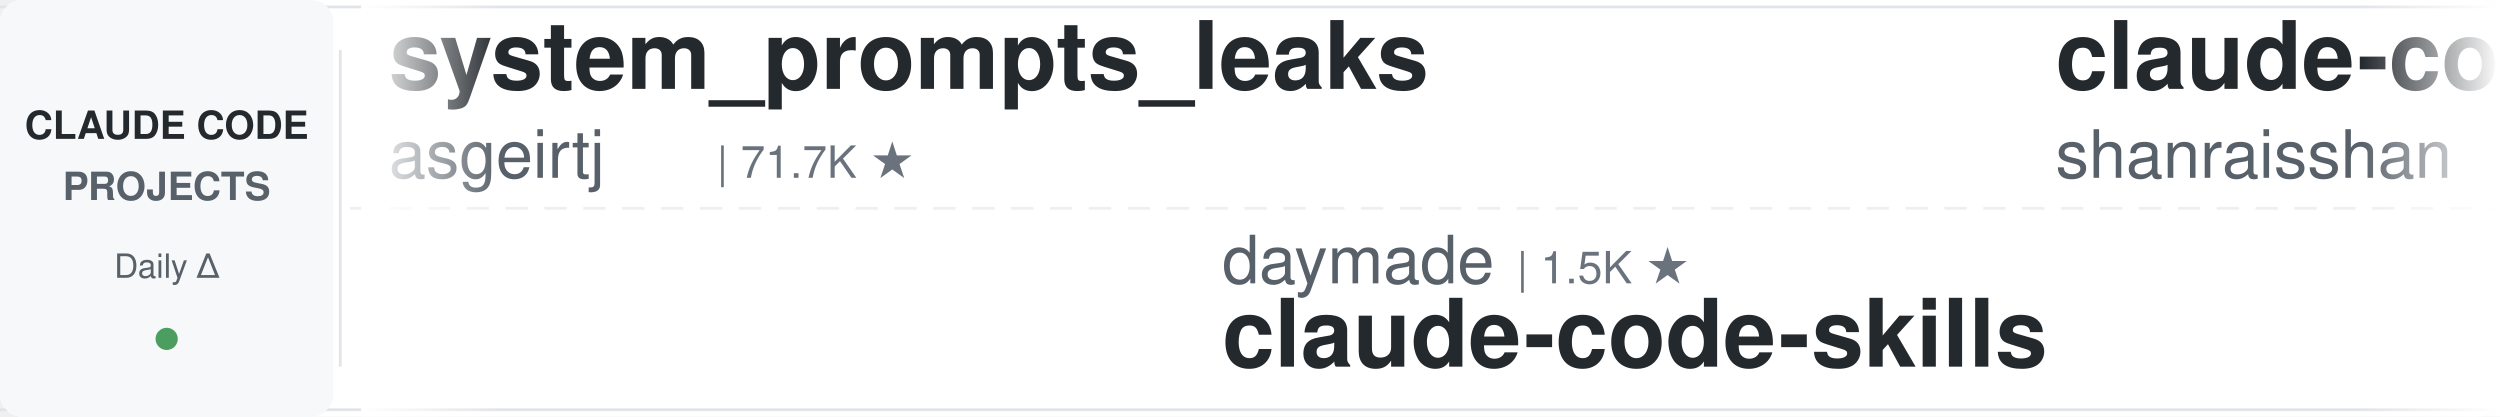
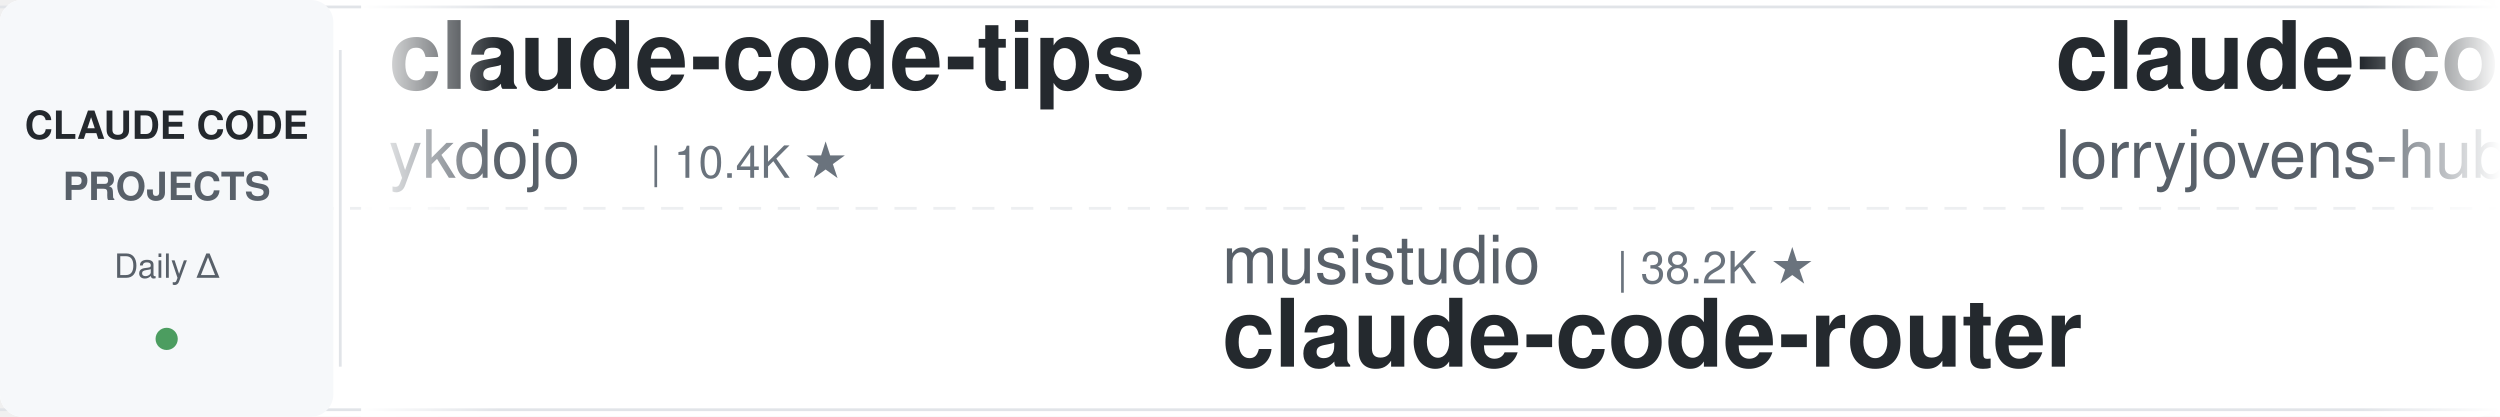
<svg xmlns="http://www.w3.org/2000/svg" width="900" height="150">
  <defs>
    <linearGradient id="leftFade" x1="0%" y1="0%" x2="100%" y2="0%">
      <stop offset="0%" style="stop-color:#ffffff;stop-opacity:1" />
      <stop offset="100%" style="stop-color:#ffffff;stop-opacity:0" />
    </linearGradient>
    <linearGradient id="rightFade" x1="0%" y1="0%" x2="100%" y2="0%">
      <stop offset="0%" style="stop-color:#ffffff;stop-opacity:0" />
      <stop offset="100%" style="stop-color:#ffffff;stop-opacity:1" />
    </linearGradient>
  </defs>
  <rect width="900" height="150" fill="#ffffff" rx="8" />
  <rect x="0" y="2" width="900" height="1" fill="#e1e4e8" />
  <rect x="0" y="147" width="900" height="1" fill="#e1e4e8" />
  <line x1="0" y1="75" x2="900" y2="75" stroke="#e1e4e8" stroke-width="1" stroke-dasharray="8 6" opacity="0.6" />
  <rect x="0" y="0" width="120" height="150" fill="#f6f8fa" rx="8" />
  <text x="60" y="50" font-family="-apple-system, BlinkMacSystemFont, 'Segoe UI', Helvetica, Arial, sans-serif" font-size="14" font-weight="600" fill="#24292e" text-anchor="middle">CLAUDE CODE</text>
  <text x="60" y="72" font-family="-apple-system, BlinkMacSystemFont, 'Segoe UI', Helvetica, Arial, sans-serif" font-size="14" font-weight="600" fill="#586069" text-anchor="middle">PROJECTS</text>
  <text x="60" y="100" font-family="-apple-system, BlinkMacSystemFont, 'Segoe UI', Helvetica, Arial, sans-serif" font-size="12" font-weight="500" fill="#586069" text-anchor="middle">Daily Δ</text>
  <circle cx="60" cy="122" r="4" fill="#22863a" opacity="0.8" />
  <rect x="122" y="18" width="1" height="114" fill="#e1e4e8" />
  <clipPath id="tickerClip">
    <rect x="130" y="0" width="770" height="150" />
  </clipPath>
  <g clip-path="url(#tickerClip)">
    <g id="tickerItems">
      <animateTransform attributeName="transform" attributeType="XML" type="translate" from="0 0" to="-3000 0" dur="54s" repeatCount="indefinite" />
      <g transform="translate(0, 0)">
-         <text x="140" y="32" font-family="-apple-system, BlinkMacSystemFont, 'Segoe UI', Helvetica, Arial, sans-serif" font-size="34" font-weight="600" fill="#24292e">system_prompts_leaks</text>
-         <text x="140" y="64" font-family="-apple-system, BlinkMacSystemFont, 'Segoe UI', Helvetica, Arial, sans-serif" font-size="24" font-weight="400" fill="#586069">asgeirtj</text>
-         <text x="258" y="64" font-family="-apple-system, BlinkMacSystemFont, 'Segoe UI', Helvetica, Arial, sans-serif" font-size="16" font-weight="500" fill="#6a737d">| 71.7K ★</text>
+         <text x="140" y="32" font-family="-apple-system, BlinkMacSystemFont, 'Segoe UI', Helvetica, Arial, sans-serif" font-size="34" font-weight="600" fill="#24292e">claude-code-tips</text>
+         <text x="140" y="64" font-family="-apple-system, BlinkMacSystemFont, 'Segoe UI', Helvetica, Arial, sans-serif" font-size="24" font-weight="400" fill="#586069">ykdojo</text>
+         <text x="234" y="64" font-family="-apple-system, BlinkMacSystemFont, 'Segoe UI', Helvetica, Arial, sans-serif" font-size="16" font-weight="500" fill="#6a737d">| 10.4K ★</text>
      </g>
      <g transform="translate(300, 0)">
-         <text x="140" y="102" font-family="-apple-system, BlinkMacSystemFont, 'Segoe UI', Helvetica, Arial, sans-serif" font-size="24" font-weight="400" fill="#586069">daymade</text>
-         <text x="246" y="102" font-family="-apple-system, BlinkMacSystemFont, 'Segoe UI', Helvetica, Arial, sans-serif" font-size="16" font-weight="500" fill="#6a737d">| 1.5K ★</text>
-         <text x="140" y="132" font-family="-apple-system, BlinkMacSystemFont, 'Segoe UI', Helvetica, Arial, sans-serif" font-size="34" font-weight="600" fill="#24292e">claude-code-skills</text>
+         <text x="140" y="102" font-family="-apple-system, BlinkMacSystemFont, 'Segoe UI', Helvetica, Arial, sans-serif" font-size="24" font-weight="400" fill="#586069">musistudio</text>
+         <text x="282" y="102" font-family="-apple-system, BlinkMacSystemFont, 'Segoe UI', Helvetica, Arial, sans-serif" font-size="16" font-weight="500" fill="#6a737d">| 38.2K ★</text>
+         <text x="140" y="132" font-family="-apple-system, BlinkMacSystemFont, 'Segoe UI', Helvetica, Arial, sans-serif" font-size="34" font-weight="600" fill="#24292e">claude-code-router</text>
      </g>
      <g transform="translate(600, 0)">
-         <text x="140" y="32" font-family="-apple-system, BlinkMacSystemFont, 'Segoe UI', Helvetica, Arial, sans-serif" font-size="34" font-weight="600" fill="#24292e">claude-code-best-practic...</text>
-         <text x="140" y="64" font-family="-apple-system, BlinkMacSystemFont, 'Segoe UI', Helvetica, Arial, sans-serif" font-size="24" font-weight="400" fill="#586069">shanraisshan</text>
-         <text x="306" y="64" font-family="-apple-system, BlinkMacSystemFont, 'Segoe UI', Helvetica, Arial, sans-serif" font-size="16" font-weight="500" fill="#6a737d">| 69.2K ★</text>
+         <text x="140" y="32" font-family="-apple-system, BlinkMacSystemFont, 'Segoe UI', Helvetica, Arial, sans-serif" font-size="34" font-weight="600" fill="#24292e">claude-code-rust</text>
+         <text x="140" y="64" font-family="-apple-system, BlinkMacSystemFont, 'Segoe UI', Helvetica, Arial, sans-serif" font-size="24" font-weight="400" fill="#586069">lorryjovens-hub</text>
+         <text x="342" y="64" font-family="-apple-system, BlinkMacSystemFont, 'Segoe UI', Helvetica, Arial, sans-serif" font-size="16" font-weight="500" fill="#6a737d">| 1.7K ★</text>
      </g>
      <g transform="translate(900, 0)">
-         <text x="140" y="102" font-family="-apple-system, BlinkMacSystemFont, 'Segoe UI', Helvetica, Arial, sans-serif" font-size="24" font-weight="400" fill="#586069">frankbria</text>
-         <text x="270" y="102" font-family="-apple-system, BlinkMacSystemFont, 'Segoe UI', Helvetica, Arial, sans-serif" font-size="16" font-weight="500" fill="#6a737d">| 9.7K ★</text>
-         <text x="140" y="132" font-family="-apple-system, BlinkMacSystemFont, 'Segoe UI', Helvetica, Arial, sans-serif" font-size="34" font-weight="600" fill="#24292e">ralph-claude-code</text>
+         <text x="140" y="102" font-family="-apple-system, BlinkMacSystemFont, 'Segoe UI', Helvetica, Arial, sans-serif" font-size="24" font-weight="400" fill="#586069">pedrohcgs</text>
+         <text x="270" y="102" font-family="-apple-system, BlinkMacSystemFont, 'Segoe UI', Helvetica, Arial, sans-serif" font-size="16" font-weight="500" fill="#6a737d">| 1.7K ★</text>
+         <text x="140" y="132" font-family="-apple-system, BlinkMacSystemFont, 'Segoe UI', Helvetica, Arial, sans-serif" font-size="34" font-weight="600" fill="#24292e">claude-code-my-workflow</text>
      </g>
      <g transform="translate(1200, 0)">
-         <text x="140" y="32" font-family="-apple-system, BlinkMacSystemFont, 'Segoe UI', Helvetica, Arial, sans-serif" font-size="34" font-weight="600" fill="#24292e">claude-code-local</text>
-         <text x="140" y="64" font-family="-apple-system, BlinkMacSystemFont, 'Segoe UI', Helvetica, Arial, sans-serif" font-size="24" font-weight="400" fill="#586069">nicedreamzapp</text>
-         <text x="318" y="64" font-family="-apple-system, BlinkMacSystemFont, 'Segoe UI', Helvetica, Arial, sans-serif" font-size="16" font-weight="500" fill="#6a737d">| 3.5K ★</text>
+         <text x="140" y="32" font-family="-apple-system, BlinkMacSystemFont, 'Segoe UI', Helvetica, Arial, sans-serif" font-size="34" font-weight="600" fill="#24292e">sc-claude-code-files</text>
+         <text x="140" y="64" font-family="-apple-system, BlinkMacSystemFont, 'Segoe UI', Helvetica, Arial, sans-serif" font-size="24" font-weight="400" fill="#586069">https-deeplearning-ai</text>
+         <text x="414" y="64" font-family="-apple-system, BlinkMacSystemFont, 'Segoe UI', Helvetica, Arial, sans-serif" font-size="16" font-weight="500" fill="#6a737d">| 565 ★</text>
      </g>
      <g transform="translate(1500, 0)">
-         <text x="140" y="102" font-family="-apple-system, BlinkMacSystemFont, 'Segoe UI', Helvetica, Arial, sans-serif" font-size="24" font-weight="400" fill="#586069">VoltAgent</text>
-         <text x="270" y="102" font-family="-apple-system, BlinkMacSystemFont, 'Segoe UI', Helvetica, Arial, sans-serif" font-size="16" font-weight="500" fill="#6a737d">| 26.7K ★</text>
-         <text x="140" y="132" font-family="-apple-system, BlinkMacSystemFont, 'Segoe UI', Helvetica, Arial, sans-serif" font-size="34" font-weight="600" fill="#24292e">awesome-claude-code-suba...</text>
+         <text x="140" y="102" font-family="-apple-system, BlinkMacSystemFont, 'Segoe UI', Helvetica, Arial, sans-serif" font-size="24" font-weight="400" fill="#586069">Piebald-AI</text>
+         <text x="282" y="102" font-family="-apple-system, BlinkMacSystemFont, 'Segoe UI', Helvetica, Arial, sans-serif" font-size="16" font-weight="500" fill="#6a737d">| 13.2K ★</text>
+         <text x="140" y="132" font-family="-apple-system, BlinkMacSystemFont, 'Segoe UI', Helvetica, Arial, sans-serif" font-size="34" font-weight="600" fill="#24292e">claude-code-system-promp...</text>
      </g>
      <g transform="translate(1800, 0)">
-         <text x="140" y="32" font-family="-apple-system, BlinkMacSystemFont, 'Segoe UI', Helvetica, Arial, sans-serif" font-size="34" font-weight="600" fill="#24292e">pi-vs-claude-code</text>
-         <text x="140" y="64" font-family="-apple-system, BlinkMacSystemFont, 'Segoe UI', Helvetica, Arial, sans-serif" font-size="24" font-weight="400" fill="#586069">disler</text>
-         <text x="234" y="64" font-family="-apple-system, BlinkMacSystemFont, 'Segoe UI', Helvetica, Arial, sans-serif" font-size="16" font-weight="500" fill="#6a737d">| 1.7K ★</text>
+         <text x="140" y="32" font-family="-apple-system, BlinkMacSystemFont, 'Segoe UI', Helvetica, Arial, sans-serif" font-size="34" font-weight="600" fill="#24292e">claude-code-reverse</text>
+         <text x="140" y="64" font-family="-apple-system, BlinkMacSystemFont, 'Segoe UI', Helvetica, Arial, sans-serif" font-size="24" font-weight="400" fill="#586069">Yuyz0112</text>
+         <text x="258" y="64" font-family="-apple-system, BlinkMacSystemFont, 'Segoe UI', Helvetica, Arial, sans-serif" font-size="16" font-weight="500" fill="#6a737d">| 2.5K ★</text>
      </g>
      <g transform="translate(2100, 0)">
-         <text x="140" y="102" font-family="-apple-system, BlinkMacSystemFont, 'Segoe UI', Helvetica, Arial, sans-serif" font-size="24" font-weight="400" fill="#586069">Donchitos</text>
-         <text x="270" y="102" font-family="-apple-system, BlinkMacSystemFont, 'Segoe UI', Helvetica, Arial, sans-serif" font-size="16" font-weight="500" fill="#6a737d">| 40.1K ★</text>
-         <text x="140" y="132" font-family="-apple-system, BlinkMacSystemFont, 'Segoe UI', Helvetica, Arial, sans-serif" font-size="34" font-weight="600" fill="#24292e">Claude-Code-Game-Studios</text>
+         <text x="140" y="102" font-family="-apple-system, BlinkMacSystemFont, 'Segoe UI', Helvetica, Arial, sans-serif" font-size="24" font-weight="400" fill="#586069">centminmod</text>
+         <text x="282" y="102" font-family="-apple-system, BlinkMacSystemFont, 'Segoe UI', Helvetica, Arial, sans-serif" font-size="16" font-weight="500" fill="#6a737d">| 2.7K ★</text>
+         <text x="140" y="132" font-family="-apple-system, BlinkMacSystemFont, 'Segoe UI', Helvetica, Arial, sans-serif" font-size="34" font-weight="600" fill="#24292e">my-claude-code-setup</text>
      </g>
      <g transform="translate(2400, 0)">
-         <text x="140" y="32" font-family="-apple-system, BlinkMacSystemFont, 'Segoe UI', Helvetica, Arial, sans-serif" font-size="34" font-weight="600" fill="#24292e">claude-code-book</text>
-         <text x="140" y="64" font-family="-apple-system, BlinkMacSystemFont, 'Segoe UI', Helvetica, Arial, sans-serif" font-size="24" font-weight="400" fill="#586069">lintsinghua</text>
-         <text x="294" y="64" font-family="-apple-system, BlinkMacSystemFont, 'Segoe UI', Helvetica, Arial, sans-serif" font-size="16" font-weight="500" fill="#6a737d">| 4.4K ★</text>
+         <text x="140" y="32" font-family="-apple-system, BlinkMacSystemFont, 'Segoe UI', Helvetica, Arial, sans-serif" font-size="34" font-weight="600" fill="#24292e">awesome-claude-code</text>
+         <text x="140" y="64" font-family="-apple-system, BlinkMacSystemFont, 'Segoe UI', Helvetica, Arial, sans-serif" font-size="24" font-weight="400" fill="#586069">jqueryscript</text>
+         <text x="306" y="64" font-family="-apple-system, BlinkMacSystemFont, 'Segoe UI', Helvetica, Arial, sans-serif" font-size="16" font-weight="500" fill="#6a737d">| 554 ★</text>
      </g>
      <g transform="translate(2700, 0)">
-         <text x="140" y="102" font-family="-apple-system, BlinkMacSystemFont, 'Segoe UI', Helvetica, Arial, sans-serif" font-size="24" font-weight="400" fill="#586069">rohitg00</text>
-         <text x="258" y="102" font-family="-apple-system, BlinkMacSystemFont, 'Segoe UI', Helvetica, Arial, sans-serif" font-size="16" font-weight="500" fill="#6a737d">| 2.8K ★</text>
-         <text x="140" y="132" font-family="-apple-system, BlinkMacSystemFont, 'Segoe UI', Helvetica, Arial, sans-serif" font-size="34" font-weight="600" fill="#24292e">awesome-claude-code-tool...</text>
+         <text x="140" y="102" font-family="-apple-system, BlinkMacSystemFont, 'Segoe UI', Helvetica, Arial, sans-serif" font-size="24" font-weight="400" fill="#586069">feiskyer</text>
+         <text x="258" y="102" font-family="-apple-system, BlinkMacSystemFont, 'Segoe UI', Helvetica, Arial, sans-serif" font-size="16" font-weight="500" fill="#6a737d">| 1.7K ★</text>
+         <text x="140" y="132" font-family="-apple-system, BlinkMacSystemFont, 'Segoe UI', Helvetica, Arial, sans-serif" font-size="34" font-weight="600" fill="#24292e">claude-code-settings</text>
      </g>
      <g transform="translate(3000, 0)">
-         <text x="140" y="32" font-family="-apple-system, BlinkMacSystemFont, 'Segoe UI', Helvetica, Arial, sans-serif" font-size="34" font-weight="600" fill="#24292e">system_prompts_leaks</text>
-         <text x="140" y="64" font-family="-apple-system, BlinkMacSystemFont, 'Segoe UI', Helvetica, Arial, sans-serif" font-size="24" font-weight="400" fill="#586069">asgeirtj</text>
-         <text x="258" y="64" font-family="-apple-system, BlinkMacSystemFont, 'Segoe UI', Helvetica, Arial, sans-serif" font-size="16" font-weight="500" fill="#6a737d">| 71.7K ★</text>
+         <text x="140" y="32" font-family="-apple-system, BlinkMacSystemFont, 'Segoe UI', Helvetica, Arial, sans-serif" font-size="34" font-weight="600" fill="#24292e">claude-code-tips</text>
+         <text x="140" y="64" font-family="-apple-system, BlinkMacSystemFont, 'Segoe UI', Helvetica, Arial, sans-serif" font-size="24" font-weight="400" fill="#586069">ykdojo</text>
+         <text x="234" y="64" font-family="-apple-system, BlinkMacSystemFont, 'Segoe UI', Helvetica, Arial, sans-serif" font-size="16" font-weight="500" fill="#6a737d">| 10.4K ★</text>
      </g>
      <g transform="translate(3300, 0)">
-         <text x="140" y="102" font-family="-apple-system, BlinkMacSystemFont, 'Segoe UI', Helvetica, Arial, sans-serif" font-size="24" font-weight="400" fill="#586069">daymade</text>
-         <text x="246" y="102" font-family="-apple-system, BlinkMacSystemFont, 'Segoe UI', Helvetica, Arial, sans-serif" font-size="16" font-weight="500" fill="#6a737d">| 1.5K ★</text>
-         <text x="140" y="132" font-family="-apple-system, BlinkMacSystemFont, 'Segoe UI', Helvetica, Arial, sans-serif" font-size="34" font-weight="600" fill="#24292e">claude-code-skills</text>
+         <text x="140" y="102" font-family="-apple-system, BlinkMacSystemFont, 'Segoe UI', Helvetica, Arial, sans-serif" font-size="24" font-weight="400" fill="#586069">musistudio</text>
+         <text x="282" y="102" font-family="-apple-system, BlinkMacSystemFont, 'Segoe UI', Helvetica, Arial, sans-serif" font-size="16" font-weight="500" fill="#6a737d">| 38.2K ★</text>
+         <text x="140" y="132" font-family="-apple-system, BlinkMacSystemFont, 'Segoe UI', Helvetica, Arial, sans-serif" font-size="34" font-weight="600" fill="#24292e">claude-code-router</text>
      </g>
      <g transform="translate(3600, 0)">
-         <text x="140" y="32" font-family="-apple-system, BlinkMacSystemFont, 'Segoe UI', Helvetica, Arial, sans-serif" font-size="34" font-weight="600" fill="#24292e">claude-code-best-practic...</text>
-         <text x="140" y="64" font-family="-apple-system, BlinkMacSystemFont, 'Segoe UI', Helvetica, Arial, sans-serif" font-size="24" font-weight="400" fill="#586069">shanraisshan</text>
-         <text x="306" y="64" font-family="-apple-system, BlinkMacSystemFont, 'Segoe UI', Helvetica, Arial, sans-serif" font-size="16" font-weight="500" fill="#6a737d">| 69.2K ★</text>
+         <text x="140" y="32" font-family="-apple-system, BlinkMacSystemFont, 'Segoe UI', Helvetica, Arial, sans-serif" font-size="34" font-weight="600" fill="#24292e">claude-code-rust</text>
+         <text x="140" y="64" font-family="-apple-system, BlinkMacSystemFont, 'Segoe UI', Helvetica, Arial, sans-serif" font-size="24" font-weight="400" fill="#586069">lorryjovens-hub</text>
+         <text x="342" y="64" font-family="-apple-system, BlinkMacSystemFont, 'Segoe UI', Helvetica, Arial, sans-serif" font-size="16" font-weight="500" fill="#6a737d">| 1.7K ★</text>
      </g>
      <g transform="translate(3900, 0)">
-         <text x="140" y="102" font-family="-apple-system, BlinkMacSystemFont, 'Segoe UI', Helvetica, Arial, sans-serif" font-size="24" font-weight="400" fill="#586069">frankbria</text>
-         <text x="270" y="102" font-family="-apple-system, BlinkMacSystemFont, 'Segoe UI', Helvetica, Arial, sans-serif" font-size="16" font-weight="500" fill="#6a737d">| 9.7K ★</text>
-         <text x="140" y="132" font-family="-apple-system, BlinkMacSystemFont, 'Segoe UI', Helvetica, Arial, sans-serif" font-size="34" font-weight="600" fill="#24292e">ralph-claude-code</text>
+         <text x="140" y="102" font-family="-apple-system, BlinkMacSystemFont, 'Segoe UI', Helvetica, Arial, sans-serif" font-size="24" font-weight="400" fill="#586069">pedrohcgs</text>
+         <text x="270" y="102" font-family="-apple-system, BlinkMacSystemFont, 'Segoe UI', Helvetica, Arial, sans-serif" font-size="16" font-weight="500" fill="#6a737d">| 1.7K ★</text>
+         <text x="140" y="132" font-family="-apple-system, BlinkMacSystemFont, 'Segoe UI', Helvetica, Arial, sans-serif" font-size="34" font-weight="600" fill="#24292e">claude-code-my-workflow</text>
      </g>
    </g>
  </g>
  <rect x="130" y="0" width="50" height="150" fill="url(#leftFade)" />
  <rect x="850" y="0" width="50" height="150" fill="url(#rightFade)" />
</svg>
